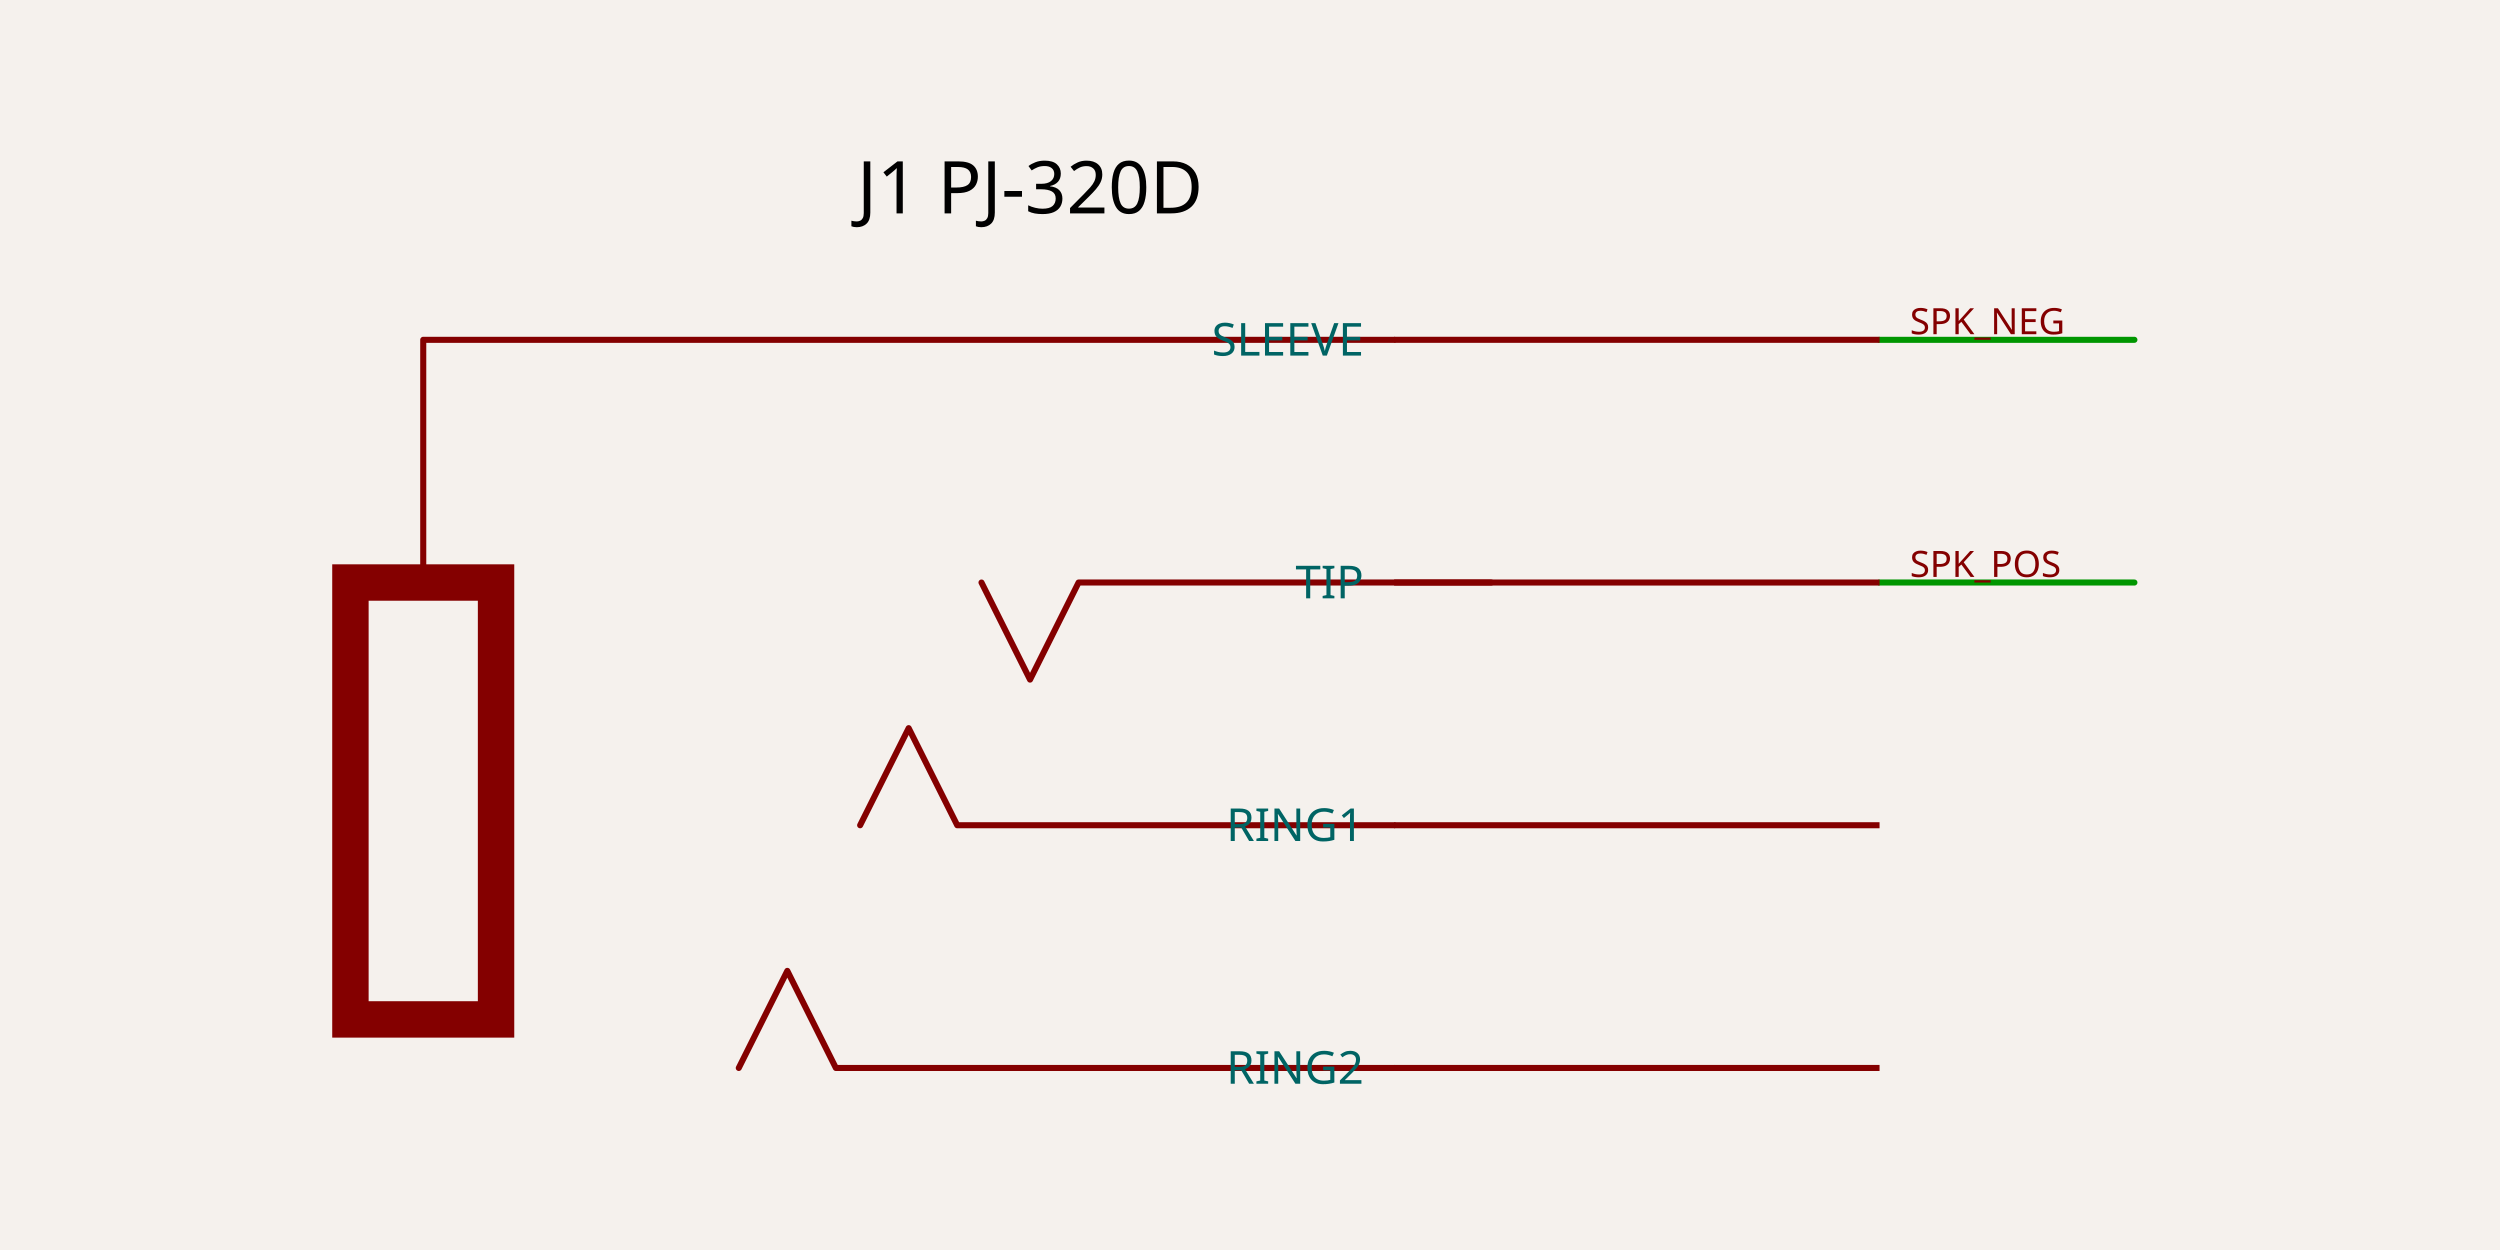
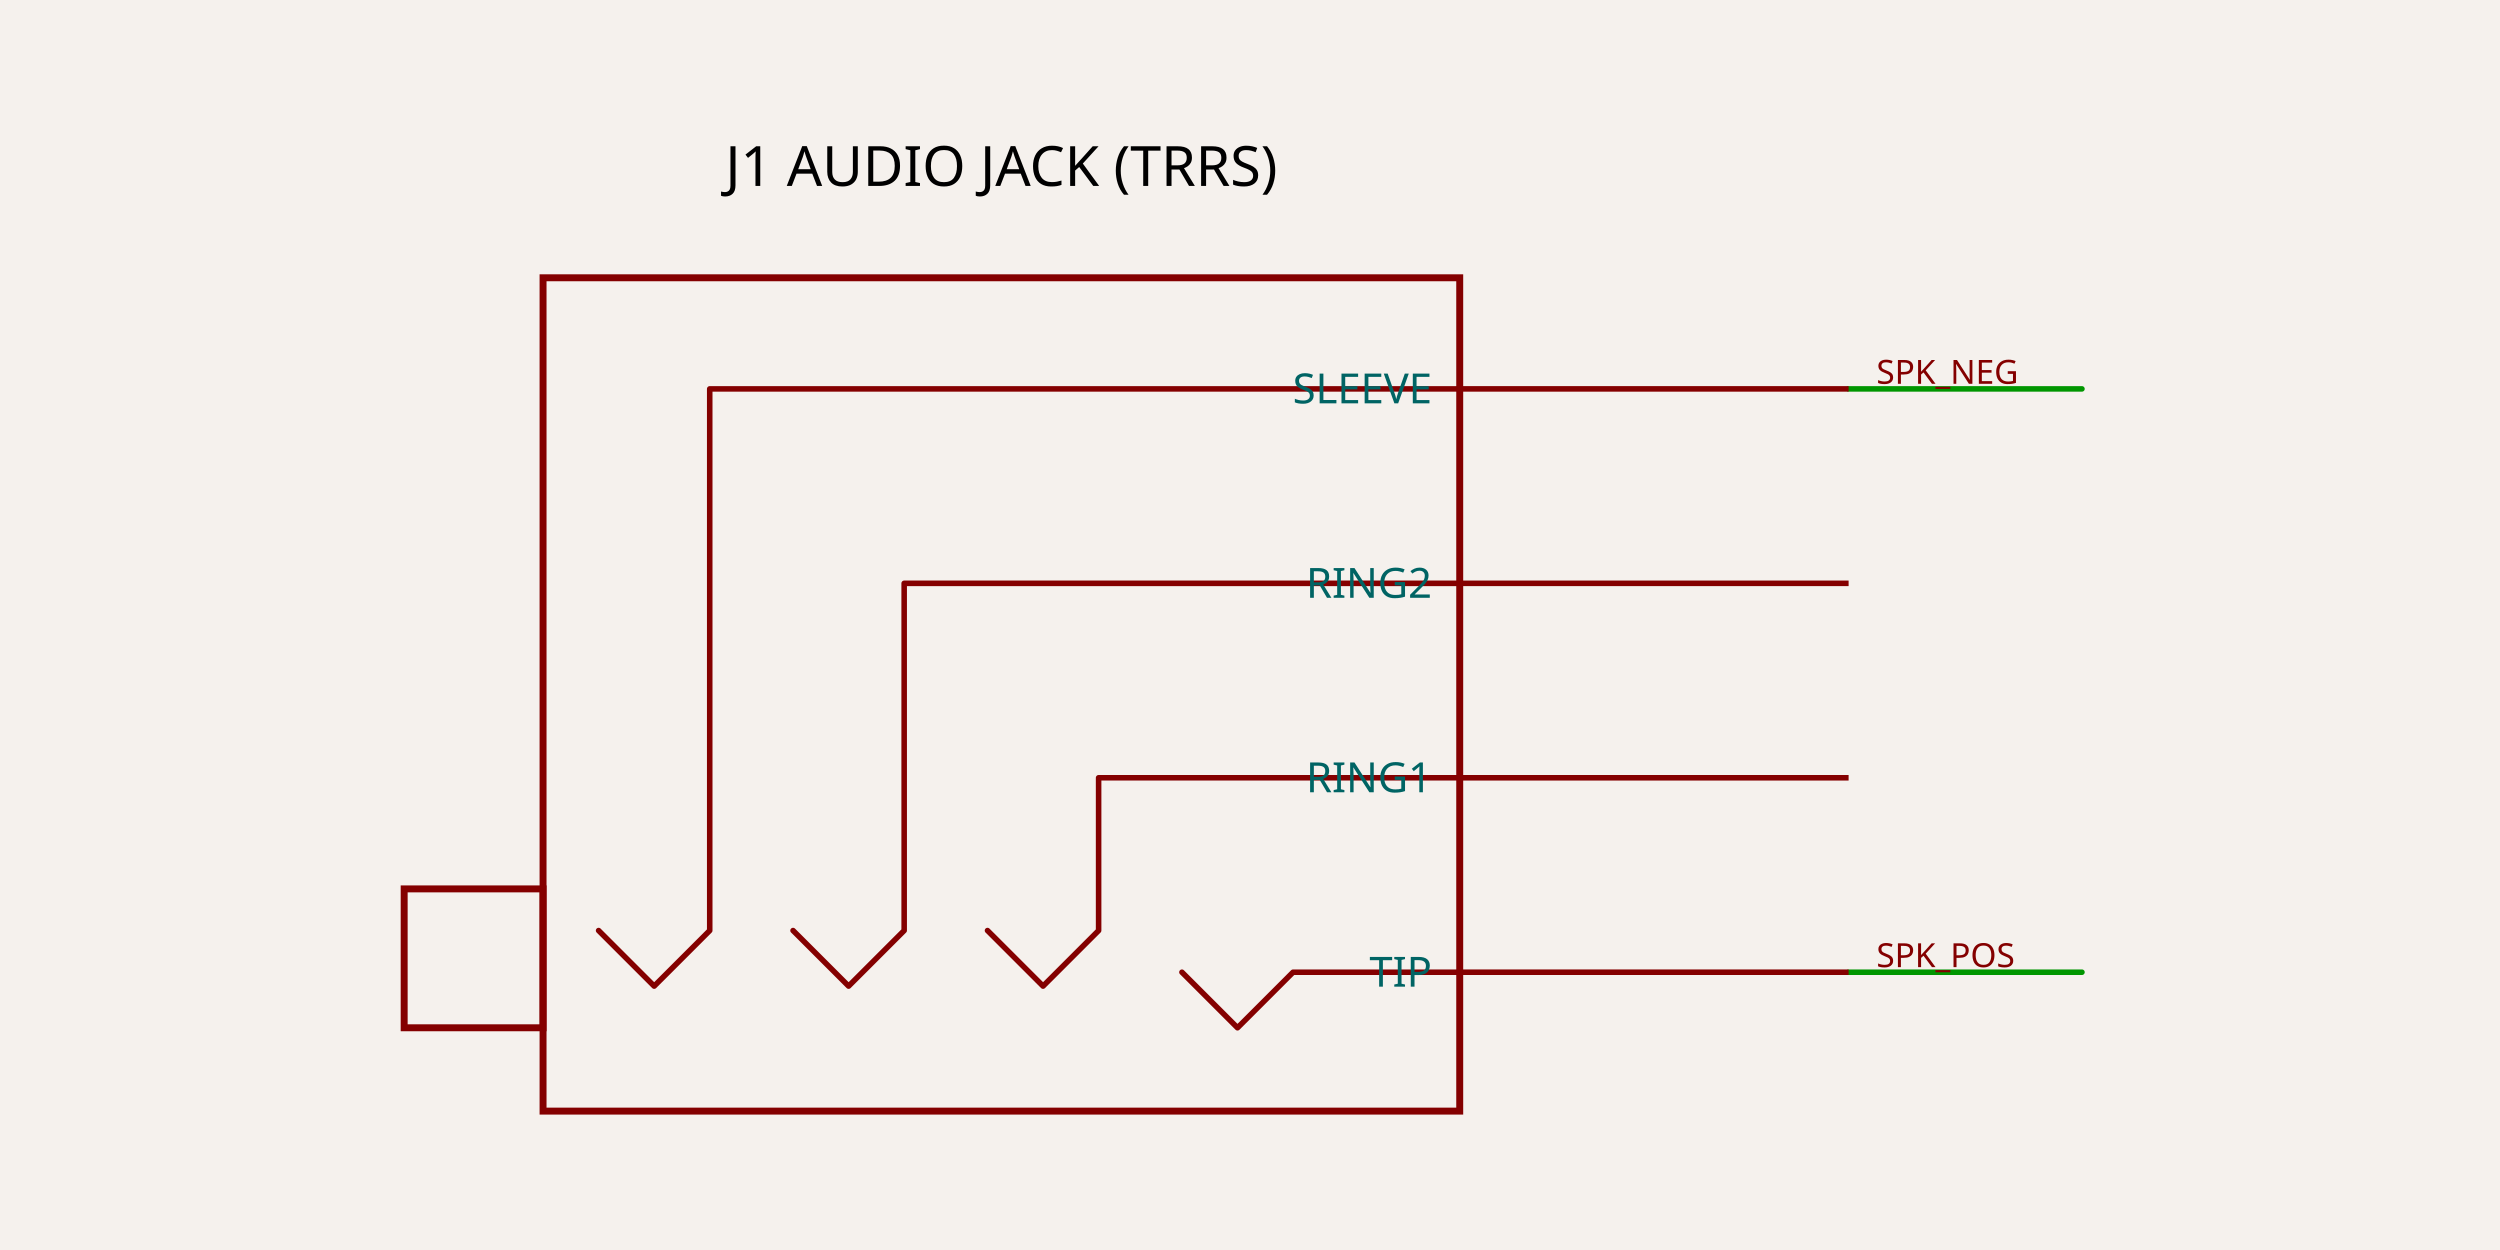
- <svg xmlns="http://www.w3.org/2000/svg" class="tscircuit-schematic" width="1200" height="600" style="background-color: rgb(245, 241, 237)" data-real-to-screen-transform="matrix(145.6310679612,0,0,-145.6310679612,669.1747572816,279.6116504854)" data-software-used-string="@tscircuit/core@0.0.1773">
+ <svg xmlns="http://www.w3.org/2000/svg" class="tscircuit-schematic" width="1200" height="600" style="background-color: rgb(245, 241, 237)" data-real-to-screen-transform="matrix(133.3333333333,0,0,-133.3333333333,674,306.6666666667)" data-software-used-string="@tscircuit/core@0.0.1773">
  <style>
              .boundary { fill: rgb(245, 241, 237); }
              .schematic-boundary { fill: none; stroke: #fff; }
              .component { fill: none; stroke: rgb(132, 0, 0); }
              .chip { fill: rgb(255, 255, 194); stroke: rgb(132, 0, 0); }
              .component-pin { fill: none; stroke: rgb(132, 0, 0); }
              .text { font-family: sans-serif; fill: rgb(0, 150, 0); }
              .pin-number { fill: rgb(169, 0, 0); }
              .port-label { fill: rgb(0, 100, 100); }
              .component-name { fill: rgb(0, 100, 100); }
              
            </style>
  <rect class="boundary" x="0" y="0" width="1200" height="600" />
  <g class="trace sch-trace" data-layer="base" data-circuit-json-type="schematic_trace" data-schematic-trace-id="schematic_trace_0" data-subcircuit-connectivity-map-key="unnamedsubcircuitsubcircuit_source_group_0_connectivity_net1">
-     <path d="M 902.184 279.612 L 1024.515 279.612" class="trace-invisible-hover-outline sch-trace-hitbox" stroke="rgb(0, 150, 0)" fill="none" stroke-width="23.301px" stroke-linecap="round" opacity="0" stroke-linejoin="round" />
-     <path class="sch-trace-path" d="M 902.184 279.612 L 1024.515 279.612" stroke="rgb(0, 150, 0)" fill="none" stroke-width="2.913px" stroke-linecap="round" stroke-linejoin="round" />
+     <path d="M 887.333 466.667 L 999.333 466.667" class="trace-invisible-hover-outline sch-trace-hitbox" stroke="rgb(0, 150, 0)" fill="none" stroke-width="21.333px" stroke-linecap="round" opacity="0" stroke-linejoin="round" />
+     <path class="sch-trace-path" d="M 887.333 466.667 L 999.333 466.667" stroke="rgb(0, 150, 0)" fill="none" stroke-width="2.667px" stroke-linecap="round" stroke-linejoin="round" />
  </g>
  <g class="trace sch-trace" data-layer="base" data-circuit-json-type="schematic_trace" data-schematic-trace-id="schematic_trace_1" data-subcircuit-connectivity-map-key="unnamedsubcircuitsubcircuit_source_group_0_connectivity_net0">
-     <path d="M 902.184 163.107 L 1024.515 163.107" class="trace-invisible-hover-outline sch-trace-hitbox" stroke="rgb(0, 150, 0)" fill="none" stroke-width="23.301px" stroke-linecap="round" opacity="0" stroke-linejoin="round" />
-     <path class="sch-trace-path" d="M 902.184 163.107 L 1024.515 163.107" stroke="rgb(0, 150, 0)" fill="none" stroke-width="2.913px" stroke-linecap="round" stroke-linejoin="round" />
+     <path d="M 887.333 186.667 L 999.333 186.667" class="trace-invisible-hover-outline sch-trace-hitbox" stroke="rgb(0, 150, 0)" fill="none" stroke-width="21.333px" stroke-linecap="round" opacity="0" stroke-linejoin="round" />
+     <path class="sch-trace-path" d="M 887.333 186.667 L 999.333 186.667" stroke="rgb(0, 150, 0)" fill="none" stroke-width="2.667px" stroke-linecap="round" stroke-linejoin="round" />
  </g>
  <g class="trace-overlays sch-trace-overlays" data-layer="overlay" data-circuit-json-type="schematic_trace" data-schematic-trace-id="schematic_trace_0" data-subcircuit-connectivity-map-key="unnamedsubcircuitsubcircuit_source_group_0_connectivity_net1" />
  <g class="trace-overlays sch-trace-overlays" data-layer="overlay" data-circuit-json-type="schematic_trace" data-schematic-trace-id="schematic_trace_1" data-subcircuit-connectivity-map-key="unnamedsubcircuitsubcircuit_source_group_0_connectivity_net0" />
  <g class="sch-component" data-circuit-json-type="schematic_component" data-schematic-component-id="schematic_component_0">
-     <line class="sch-line" x1="902.184" y1="279.612" x2="669.175" y2="279.612" stroke="rgba(132, 0, 0)" stroke-width="2.913" data-schematic-line-id="schematic_line_0" data-schematic-component-id="schematic_component_0" />
-     <line class="sch-line" x1="902.184" y1="512.621" x2="669.175" y2="512.621" stroke="rgba(132, 0, 0)" stroke-width="2.913" data-schematic-line-id="schematic_line_1" data-schematic-component-id="schematic_component_0" />
-     <line class="sch-line" x1="902.184" y1="396.117" x2="669.175" y2="396.117" stroke="rgba(132, 0, 0)" stroke-width="2.913" data-schematic-line-id="schematic_line_2" data-schematic-component-id="schematic_component_0" />
-     <line class="sch-line" x1="902.184" y1="163.107" x2="669.175" y2="163.107" stroke="rgba(132, 0, 0)" stroke-width="2.913" data-schematic-line-id="schematic_line_3" data-schematic-component-id="schematic_component_0" />
-     <path class="sch-path" d="M 669.175 512.621 L 401.214 512.621 L 377.913 466.019 L 354.612 512.621" stroke="rgb(132, 0, 0)" stroke-width="2.913" fill="none" stroke-linecap="round" stroke-linejoin="round" data-schematic-component-id="schematic_component_0" />
-     <path class="sch-path" d="M 669.175 396.117 L 459.466 396.117 L 436.165 349.515 L 412.864 396.117" stroke="rgb(132, 0, 0)" stroke-width="2.913" fill="none" stroke-linecap="round" stroke-linejoin="round" data-schematic-component-id="schematic_component_0" />
-     <path class="sch-path" d="M 715.777 279.612 L 517.718 279.612 L 494.417 326.214 L 471.117 279.612" stroke="rgb(132, 0, 0)" stroke-width="2.913" fill="none" stroke-linecap="round" stroke-linejoin="round" data-schematic-component-id="schematic_component_0" />
-     <rect class="sch-rect" x="168.204" y="279.612" width="69.903" height="209.709" fill="none" stroke="rgba(132, 0, 0)" stroke-width="17.476" data-schematic-rect-id="schematic_rect_0" data-schematic-component-id="schematic_component_0" />
-     <path class="sch-path" d="M 669.175 163.107 L 203.155 163.107 L 203.155 279.612" stroke="rgb(132, 0, 0)" stroke-width="2.913" fill="none" stroke-linecap="round" stroke-linejoin="round" data-schematic-component-id="schematic_component_0" />
-     <text class="port-label sch-pin-label" x="654.612" y="279.612" style="font-family: sans-serif;" fill="rgb(0, 100, 100)" text-anchor="end" dominant-baseline="middle" font-size="21.845px" transform="">TIP</text>
-     <text class="port-label sch-pin-label" x="654.612" y="512.621" style="font-family: sans-serif;" fill="rgb(0, 100, 100)" text-anchor="end" dominant-baseline="middle" font-size="21.845px" transform="">RING2</text>
-     <text class="port-label sch-pin-label" x="654.612" y="396.117" style="font-family: sans-serif;" fill="rgb(0, 100, 100)" text-anchor="end" dominant-baseline="middle" font-size="21.845px" transform="">RING1</text>
-     <text class="port-label sch-pin-label" x="654.612" y="163.107" style="font-family: sans-serif;" fill="rgb(0, 100, 100)" text-anchor="end" dominant-baseline="middle" font-size="21.845px" transform="">SLEEVE</text>
+     <line class="sch-line" x1="887.333" y1="466.667" x2="700.667" y2="466.667" stroke="rgba(132, 0, 0)" stroke-width="2.667" data-schematic-line-id="schematic_line_0" data-schematic-component-id="schematic_component_0" />
+     <line class="sch-line" x1="887.333" y1="280" x2="700.667" y2="280" stroke="rgba(132, 0, 0)" stroke-width="2.667" data-schematic-line-id="schematic_line_1" data-schematic-component-id="schematic_component_0" />
+     <line class="sch-line" x1="887.333" y1="373.333" x2="700.667" y2="373.333" stroke="rgba(132, 0, 0)" stroke-width="2.667" data-schematic-line-id="schematic_line_2" data-schematic-component-id="schematic_component_0" />
+     <line class="sch-line" x1="887.333" y1="186.667" x2="700.667" y2="186.667" stroke="rgba(132, 0, 0)" stroke-width="2.667" data-schematic-line-id="schematic_line_3" data-schematic-component-id="schematic_component_0" />
+     <rect class="sch-rect" x="260.667" y="133.333" width="440" height="400" fill="none" stroke="rgba(132, 0, 0)" stroke-width="3.333" data-schematic-rect-id="schematic_rect_0" data-schematic-component-id="schematic_component_0" />
+     <rect class="sch-rect" x="194" y="426.667" width="66.667" height="66.667" fill="none" stroke="rgba(132, 0, 0)" stroke-width="3.333" data-schematic-rect-id="schematic_rect_1" data-schematic-component-id="schematic_component_0" />
+     <path class="sch-path" d="M 700.667 186.667 L 340.667 186.667 L 340.667 446.667 L 314 473.333 L 287.333 446.667" stroke="rgb(132, 0, 0)" stroke-width="2.667" fill="none" stroke-linecap="round" stroke-linejoin="round" data-schematic-component-id="schematic_component_0" />
+     <path class="sch-path" d="M 700.667 280 L 434 280 L 434 446.667 L 407.333 473.333 L 380.667 446.667" stroke="rgb(132, 0, 0)" stroke-width="2.667" fill="none" stroke-linecap="round" stroke-linejoin="round" data-schematic-component-id="schematic_component_0" />
+     <path class="sch-path" d="M 700.667 373.333 L 527.333 373.333 L 527.333 446.667 L 500.667 473.333 L 474 446.667" stroke="rgb(132, 0, 0)" stroke-width="2.667" fill="none" stroke-linecap="round" stroke-linejoin="round" data-schematic-component-id="schematic_component_0" />
+     <path class="sch-path" d="M 700.667 466.667 L 620.667 466.667 L 594 493.333 L 567.333 466.667" stroke="rgb(132, 0, 0)" stroke-width="2.667" fill="none" stroke-linecap="round" stroke-linejoin="round" data-schematic-component-id="schematic_component_0" />
+     <text class="port-label sch-pin-label" x="687.333" y="466.667" style="font-family: sans-serif;" fill="rgb(0, 100, 100)" text-anchor="end" dominant-baseline="middle" font-size="20px" transform="">TIP</text>
+     <text class="port-label sch-pin-label" x="687.333" y="280" style="font-family: sans-serif;" fill="rgb(0, 100, 100)" text-anchor="end" dominant-baseline="middle" font-size="20px" transform="">RING2</text>
+     <text class="port-label sch-pin-label" x="687.333" y="373.333" style="font-family: sans-serif;" fill="rgb(0, 100, 100)" text-anchor="end" dominant-baseline="middle" font-size="20px" transform="">RING1</text>
+     <text class="port-label sch-pin-label" x="687.333" y="186.667" style="font-family: sans-serif;" fill="rgb(0, 100, 100)" text-anchor="end" dominant-baseline="middle" font-size="20px" transform="">SLEEVE</text>
  </g>
  <g class="schematic-port-hover sch-port-hover" data-schematic-port-id="source_port_0">
-     <circle cx="902.184" cy="279.612" r="5.825" fill="red" opacity="0" />
+     <circle cx="887.333" cy="466.667" r="5.333" fill="red" opacity="0" />
  </g>
  <g class="schematic-port-hover sch-port-hover" data-schematic-port-id="source_port_1">
-     <circle cx="902.184" cy="512.621" r="5.825" fill="red" opacity="0" />
+     <circle cx="887.333" cy="280" r="5.333" fill="red" opacity="0" />
  </g>
  <g class="schematic-port-hover sch-port-hover" data-schematic-port-id="source_port_2">
-     <circle cx="902.184" cy="396.117" r="5.825" fill="red" opacity="0" />
+     <circle cx="887.333" cy="373.333" r="5.333" fill="red" opacity="0" />
  </g>
  <g class="schematic-port-hover sch-port-hover" data-schematic-port-id="source_port_3">
-     <circle cx="902.184" cy="163.107" r="5.825" fill="red" opacity="0" />
+     <circle cx="887.333" cy="186.667" r="5.333" fill="red" opacity="0" />
  </g>
-   <text class="sch-text" x="494.417" y="90.291" fill="#000000" text-anchor="middle" dominant-baseline="middle" font-family="sans-serif" font-size="34.951px" transform="rotate(0, 494.4175, 90.29126)">J1 PJ-320D</text>
-   <text class="sch-text" x="916.748" y="270.874" fill="rgb(132, 0, 0)" text-anchor="start" dominant-baseline="middle" font-family="sans-serif" font-size="17.476px" transform="rotate(0, 916.7476, 270.8738)">SPK_POS</text>
-   <text class="sch-text" x="916.748" y="154.369" fill="rgb(132, 0, 0)" text-anchor="start" dominant-baseline="middle" font-family="sans-serif" font-size="17.476px" transform="rotate(0, 916.7476, 154.3689)">SPK_NEG</text>
+   <text class="sch-text" x="480.667" y="80" fill="#000000" text-anchor="middle" dominant-baseline="middle" font-family="sans-serif" font-size="26.667px" transform="rotate(0, 480.6667, 80)">J1 AUDIO JACK (TRRS)</text>
+   <text class="sch-text" x="900.667" y="458.667" fill="rgb(132, 0, 0)" text-anchor="start" dominant-baseline="middle" font-family="sans-serif" font-size="16px" transform="rotate(0, 900.6667, 458.6667)">SPK_POS</text>
+   <text class="sch-text" x="900.667" y="178.667" fill="rgb(132, 0, 0)" text-anchor="start" dominant-baseline="middle" font-family="sans-serif" font-size="16px" transform="rotate(0, 900.6667, 178.6667)">SPK_NEG</text>
</svg>
